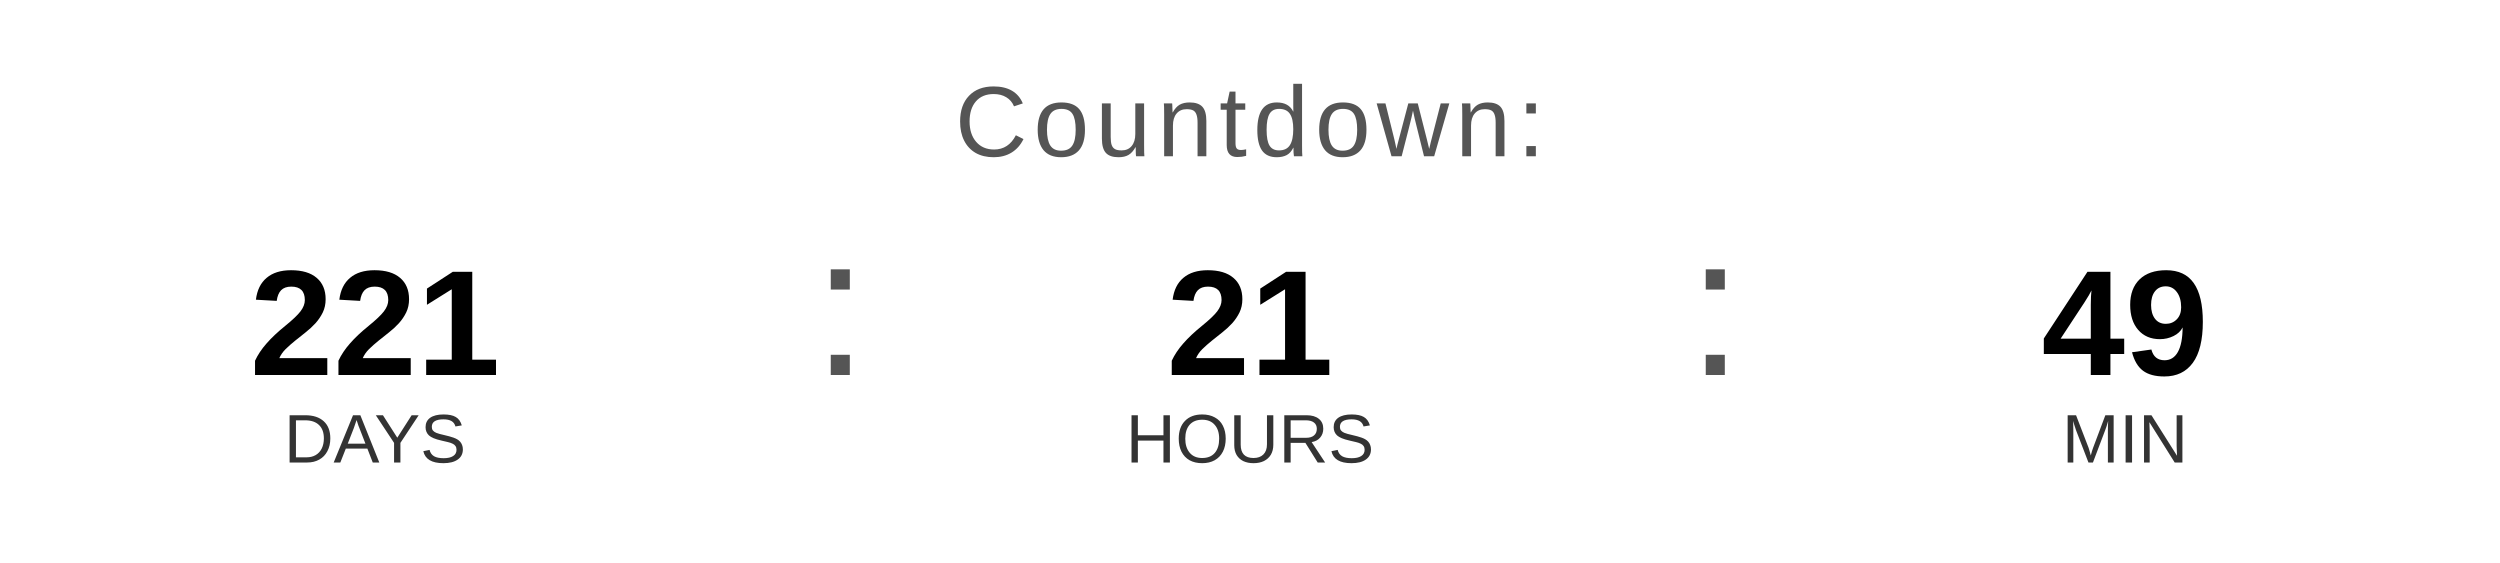
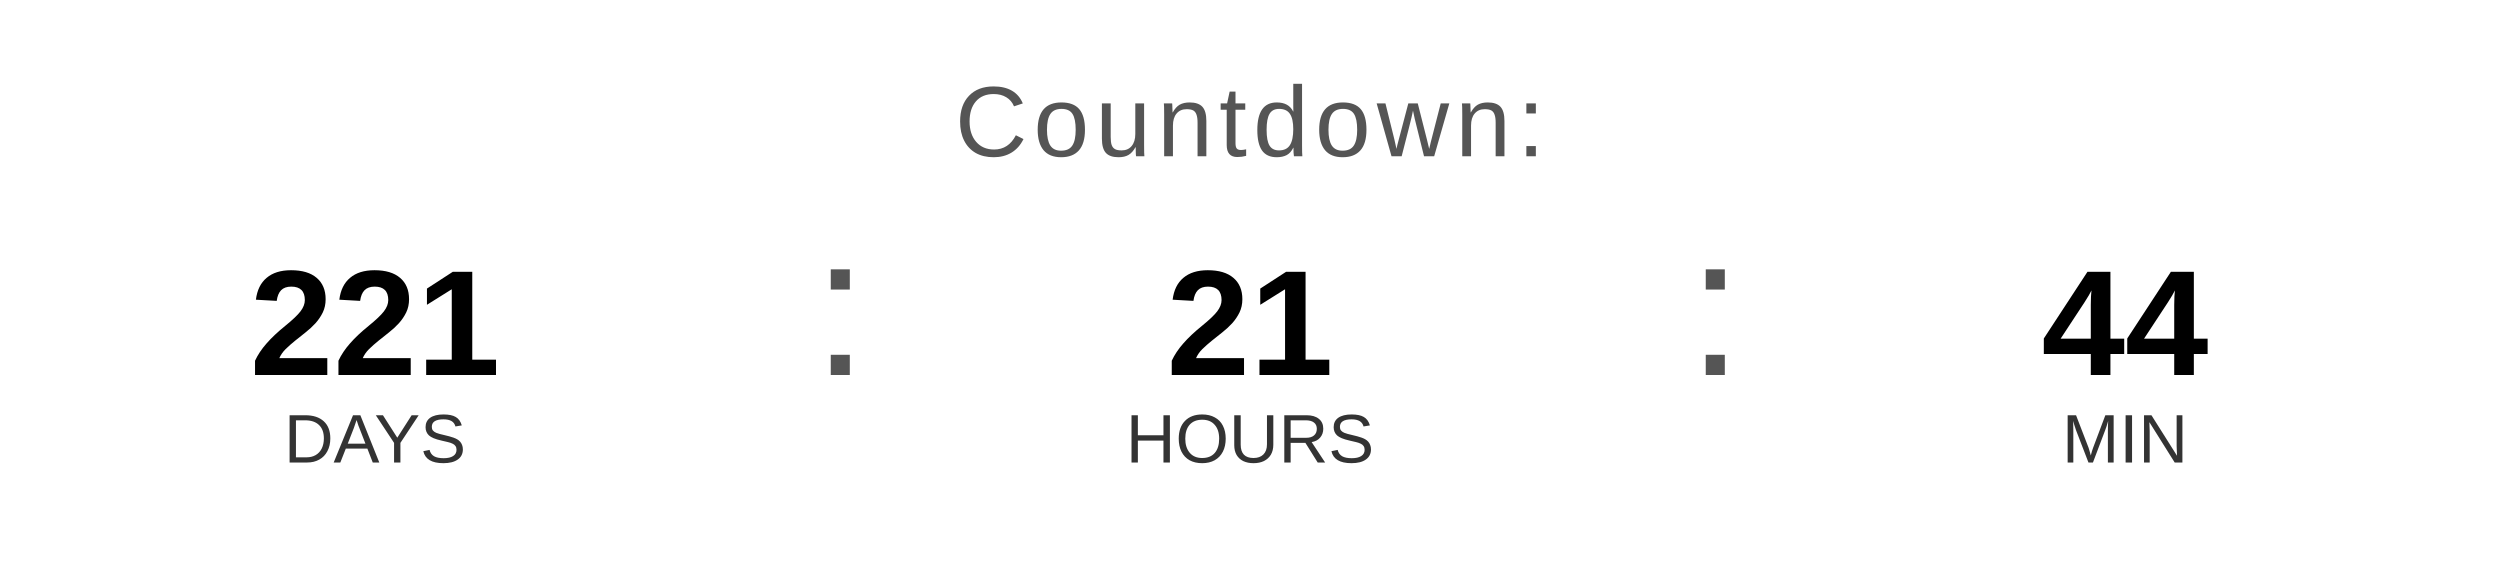
<svg xmlns="http://www.w3.org/2000/svg" width="400" height="90" viewBox="0 0 400 90">
  <text x="200" y="25" font-family="Arial, Helvetica, sans-serif" font-size="16" fill="#555555" text-anchor="middle" letter-spacing="1">
    Countdown:
  </text>
  <text x="60" y="60" font-family="Arial, Helvetica, sans-serif" font-size="24" font-weight="bold" fill="#000000" text-anchor="middle">221</text>
  <text x="60" y="74" font-family="Arial, Helvetica, sans-serif" font-size="11" fill="#333333" text-anchor="middle">DAYS</text>
  <text x="130" y="60" font-family="Arial, sans-serif" font-size="32" fill="#555555">:</text>
  <text x="200" y="60" font-family="Arial, Helvetica, sans-serif" font-size="24" font-weight="bold" fill="#000000" text-anchor="middle">21</text>
  <text x="200" y="74" font-family="Arial, Helvetica, sans-serif" font-size="11" fill="#333333" text-anchor="middle">HOURS</text>
  <text x="270" y="60" font-family="Arial, sans-serif" font-size="32" fill="#555555">:</text>
-   <text x="340" y="60" font-family="Arial, Helvetica, sans-serif" font-size="24" font-weight="bold" fill="#000000" text-anchor="middle">49</text>
+   <text x="340" y="60" font-family="Arial, Helvetica, sans-serif" font-size="24" font-weight="bold" fill="#000000" text-anchor="middle">44</text>
  <text x="340" y="74" font-family="Arial, Helvetica, sans-serif" font-size="11" fill="#333333" text-anchor="middle">MIN</text>
</svg>
